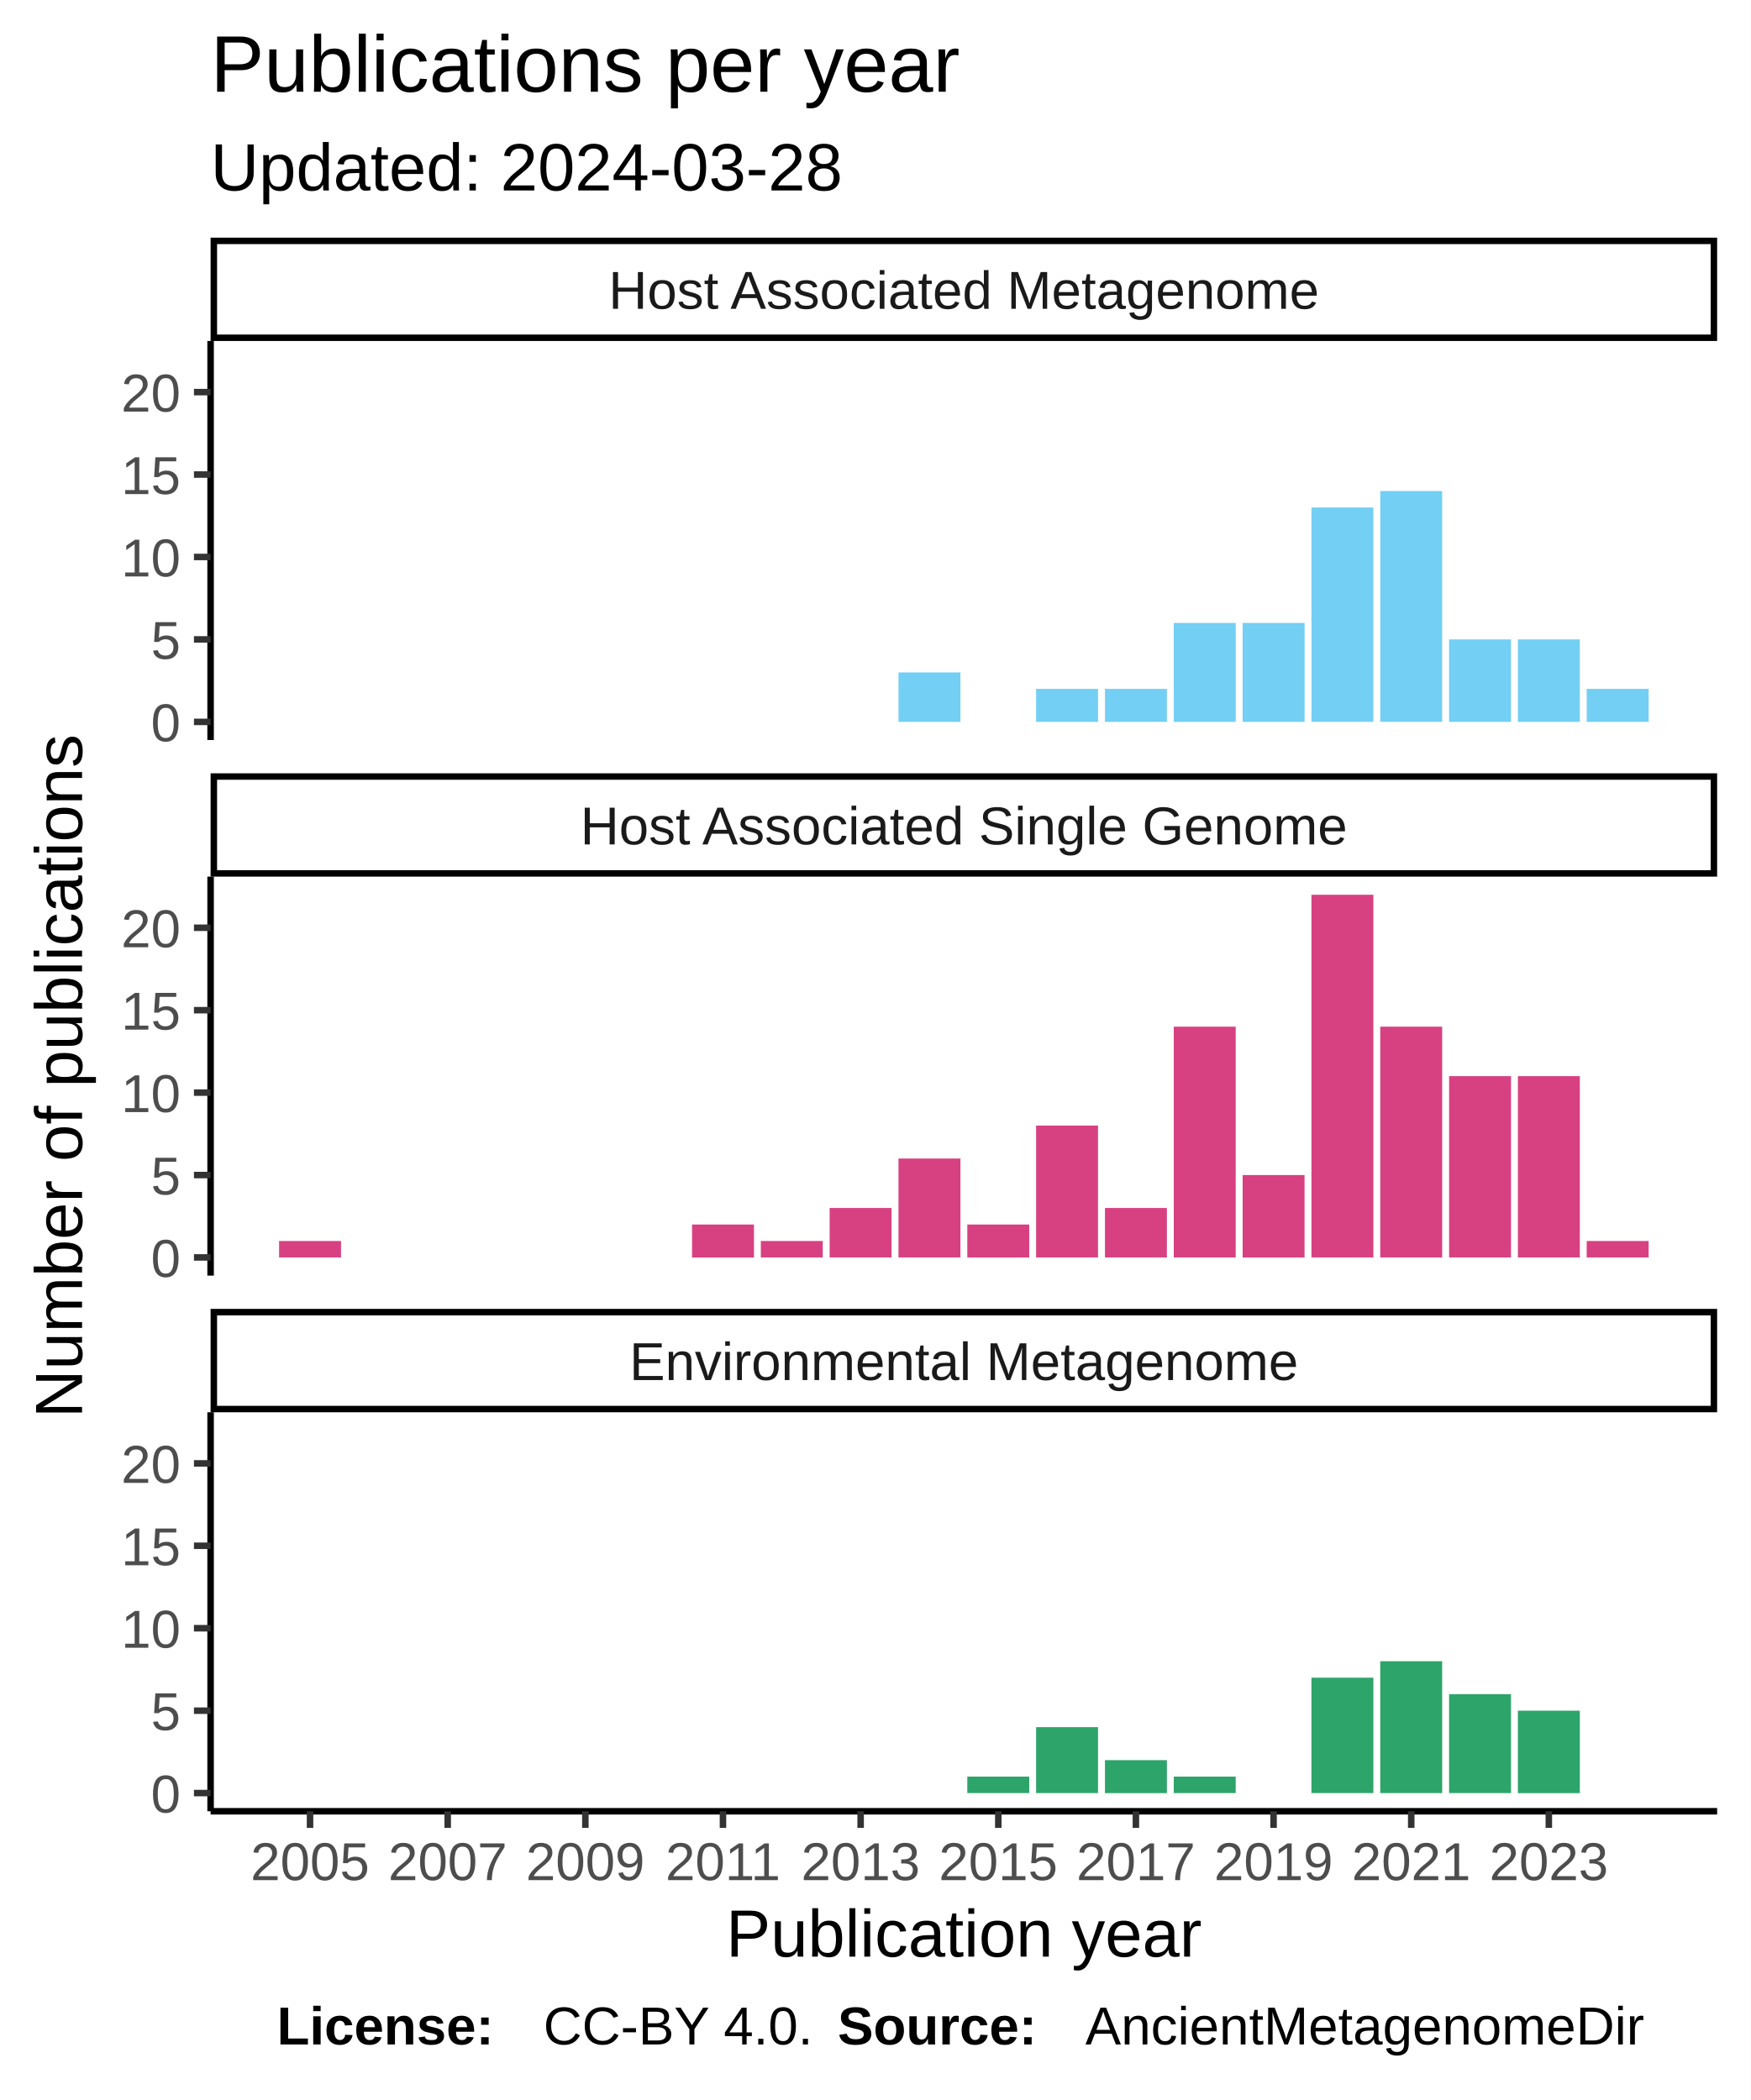
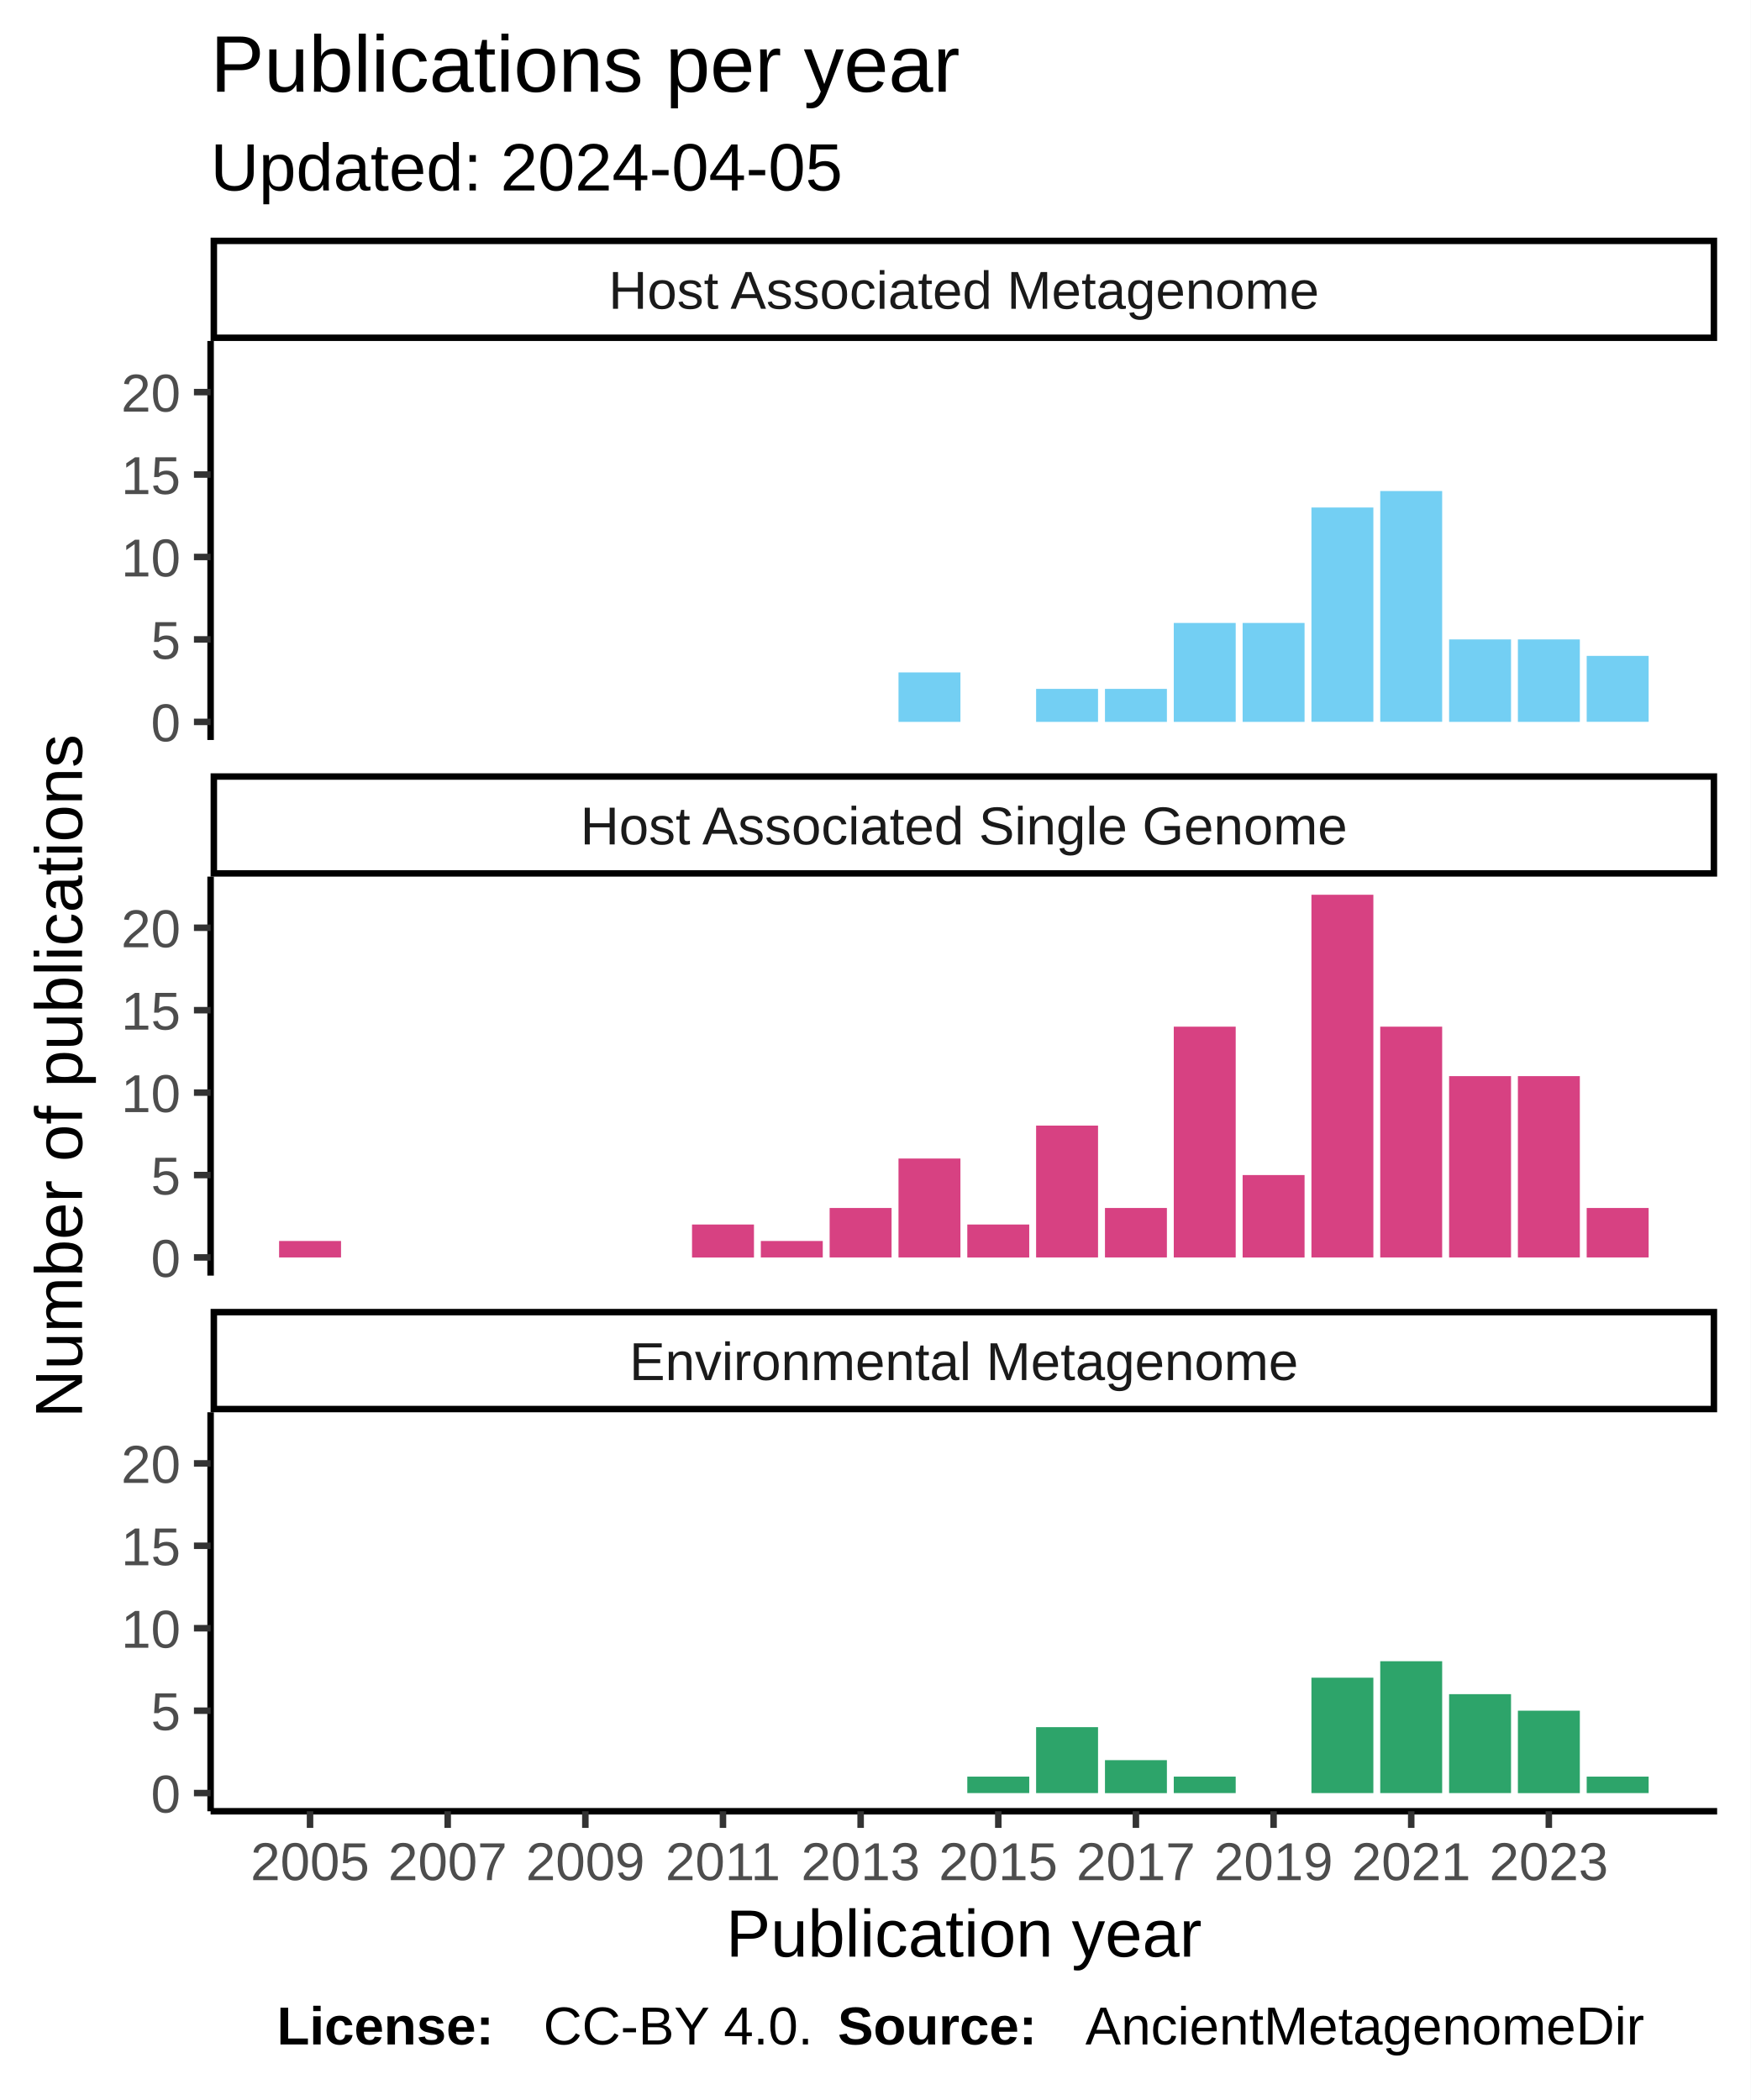
<svg xmlns="http://www.w3.org/2000/svg" class="svglite" width="288.00pt" height="345.60pt" viewBox="0 0 288.00 345.60">
  <defs>
    <style type="text/css">
    .svglite line, .svglite polyline, .svglite polygon, .svglite path, .svglite rect, .svglite circle {
      fill: none;
      stroke: #000000;
      stroke-linecap: round;
      stroke-linejoin: round;
      stroke-miterlimit: 10.00;
    }
  </style>
  </defs>
  <rect width="100%" height="100%" style="stroke: none; fill: #FFFFFF;" />
  <defs>
    <clipPath id="cpMC4wMHwyODguMDB8MC4wMHwzNDUuNjA=">
      <rect x="0.00" y="0.00" width="288.00" height="345.60" />
    </clipPath>
  </defs>
  <g clip-path="url(#cpMC4wMHwyODguMDB8MC4wMHwzNDUuNjA=)">
    <rect x="0" y="0.00" width="288.00" height="345.60" style="stroke-width: 1.07; stroke: #FFFFFF; fill: #FFFFFF;" />
  </g>
  <defs>
    <clipPath id="cpMzQuNjV8MjgyLjUyfDU2LjEyfDEyMS43OA==">
      <rect x="34.65" y="56.12" width="247.87" height="65.66" />
    </clipPath>
  </defs>
  <g clip-path="url(#cpMzQuNjV8MjgyLjUyfDU2LjEyfDEyMS43OA==)">
    <rect x="34.65" y="56.12" width="247.87" height="65.66" style="stroke-width: 1.07; stroke: none; fill: #FFFFFF;" />
    <rect x="147.83" y="110.66" width="10.19" height="8.14" style="stroke-width: 1.07; stroke: none; stroke-linecap: square; stroke-linejoin: miter; fill: #73CFF3;" />
    <rect x="170.47" y="113.37" width="10.19" height="5.43" style="stroke-width: 1.07; stroke: none; stroke-linecap: square; stroke-linejoin: miter; fill: #73CFF3;" />
    <rect x="181.80" y="113.37" width="10.19" height="5.43" style="stroke-width: 1.07; stroke: none; stroke-linecap: square; stroke-linejoin: miter; fill: #73CFF3;" />
    <rect x="193.12" y="102.52" width="10.19" height="16.28" style="stroke-width: 1.07; stroke: none; stroke-linecap: square; stroke-linejoin: miter; fill: #73CFF3;" />
    <rect x="204.45" y="102.52" width="10.19" height="16.28" style="stroke-width: 1.07; stroke: none; stroke-linecap: square; stroke-linejoin: miter; fill: #73CFF3;" />
    <rect x="215.77" y="83.52" width="10.19" height="35.27" style="stroke-width: 1.07; stroke: none; stroke-linecap: square; stroke-linejoin: miter; fill: #73CFF3;" />
    <rect x="227.09" y="80.81" width="10.19" height="37.98" style="stroke-width: 1.07; stroke: none; stroke-linecap: square; stroke-linejoin: miter; fill: #73CFF3;" />
    <rect x="238.42" y="105.23" width="10.19" height="13.57" style="stroke-width: 1.07; stroke: none; stroke-linecap: square; stroke-linejoin: miter; fill: #73CFF3;" />
    <rect x="249.74" y="105.23" width="10.19" height="13.57" style="stroke-width: 1.07; stroke: none; stroke-linecap: square; stroke-linejoin: miter; fill: #73CFF3;" />
-     <rect x="261.06" y="113.37" width="10.19" height="5.43" style="stroke-width: 1.07; stroke: none; stroke-linecap: square; stroke-linejoin: miter; fill: #73CFF3;" />
+     <rect x="261.06" y="107.94" width="10.19" height="10.85" style="stroke-width: 1.07; stroke: none; stroke-linecap: square; stroke-linejoin: miter; fill: #73CFF3;" />
  </g>
  <g clip-path="url(#cpMC4wMHwyODguMDB8MC4wMHwzNDUuNjA=)">
</g>
  <defs>
    <clipPath id="cpMzQuNjV8MjgyLjUyfDE0NC4yN3wyMDkuOTM=">
      <rect x="34.65" y="144.27" width="247.87" height="65.66" />
    </clipPath>
  </defs>
  <g clip-path="url(#cpMzQuNjV8MjgyLjUyfDE0NC4yN3wyMDkuOTM=)">
    <rect x="34.65" y="144.27" width="247.87" height="65.66" style="stroke-width: 1.07; stroke: none; fill: #FFFFFF;" />
    <rect x="45.92" y="204.23" width="10.19" height="2.71" style="stroke-width: 1.07; stroke: none; stroke-linecap: square; stroke-linejoin: miter; fill: #D74182;" />
    <rect x="113.86" y="201.52" width="10.19" height="5.43" style="stroke-width: 1.07; stroke: none; stroke-linecap: square; stroke-linejoin: miter; fill: #D74182;" />
    <rect x="125.18" y="204.23" width="10.19" height="2.71" style="stroke-width: 1.07; stroke: none; stroke-linecap: square; stroke-linejoin: miter; fill: #D74182;" />
    <rect x="136.50" y="198.80" width="10.19" height="8.14" style="stroke-width: 1.07; stroke: none; stroke-linecap: square; stroke-linejoin: miter; fill: #D74182;" />
    <rect x="147.83" y="190.66" width="10.19" height="16.28" style="stroke-width: 1.07; stroke: none; stroke-linecap: square; stroke-linejoin: miter; fill: #D74182;" />
    <rect x="159.15" y="201.52" width="10.19" height="5.43" style="stroke-width: 1.07; stroke: none; stroke-linecap: square; stroke-linejoin: miter; fill: #D74182;" />
    <rect x="170.47" y="185.24" width="10.19" height="21.70" style="stroke-width: 1.07; stroke: none; stroke-linecap: square; stroke-linejoin: miter; fill: #D74182;" />
    <rect x="181.80" y="198.80" width="10.19" height="8.14" style="stroke-width: 1.07; stroke: none; stroke-linecap: square; stroke-linejoin: miter; fill: #D74182;" />
    <rect x="193.12" y="168.96" width="10.19" height="37.98" style="stroke-width: 1.07; stroke: none; stroke-linecap: square; stroke-linejoin: miter; fill: #D74182;" />
    <rect x="204.45" y="193.38" width="10.19" height="13.57" style="stroke-width: 1.07; stroke: none; stroke-linecap: square; stroke-linejoin: miter; fill: #D74182;" />
    <rect x="215.77" y="147.25" width="10.19" height="59.69" style="stroke-width: 1.07; stroke: none; stroke-linecap: square; stroke-linejoin: miter; fill: #D74182;" />
    <rect x="227.09" y="168.96" width="10.19" height="37.98" style="stroke-width: 1.07; stroke: none; stroke-linecap: square; stroke-linejoin: miter; fill: #D74182;" />
    <rect x="238.42" y="177.10" width="10.19" height="29.84" style="stroke-width: 1.07; stroke: none; stroke-linecap: square; stroke-linejoin: miter; fill: #D74182;" />
    <rect x="249.74" y="177.10" width="10.19" height="29.84" style="stroke-width: 1.07; stroke: none; stroke-linecap: square; stroke-linejoin: miter; fill: #D74182;" />
-     <rect x="261.06" y="204.23" width="10.19" height="2.71" style="stroke-width: 1.07; stroke: none; stroke-linecap: square; stroke-linejoin: miter; fill: #D74182;" />
+     <rect x="261.06" y="198.80" width="10.19" height="8.14" style="stroke-width: 1.07; stroke: none; stroke-linecap: square; stroke-linejoin: miter; fill: #D74182;" />
  </g>
  <g clip-path="url(#cpMC4wMHwyODguMDB8MC4wMHwzNDUuNjA=)">
</g>
  <defs>
    <clipPath id="cpMzQuNjV8MjgyLjUyfDIzMi40MnwyOTguMDg=">
      <rect x="34.65" y="232.42" width="247.87" height="65.66" />
    </clipPath>
  </defs>
  <g clip-path="url(#cpMzQuNjV8MjgyLjUyfDIzMi40MnwyOTguMDg=)">
    <rect x="34.65" y="232.42" width="247.87" height="65.66" style="stroke-width: 1.07; stroke: none; fill: #FFFFFF;" />
    <rect x="159.15" y="292.38" width="10.19" height="2.71" style="stroke-width: 1.07; stroke: none; stroke-linecap: square; stroke-linejoin: miter; fill: #2DA46A;" />
    <rect x="170.47" y="284.24" width="10.19" height="10.85" style="stroke-width: 1.07; stroke: none; stroke-linecap: square; stroke-linejoin: miter; fill: #2DA46A;" />
    <rect x="181.80" y="289.67" width="10.19" height="5.43" style="stroke-width: 1.07; stroke: none; stroke-linecap: square; stroke-linejoin: miter; fill: #2DA46A;" />
    <rect x="193.12" y="292.38" width="10.19" height="2.71" style="stroke-width: 1.07; stroke: none; stroke-linecap: square; stroke-linejoin: miter; fill: #2DA46A;" />
    <rect x="215.77" y="276.10" width="10.19" height="18.99" style="stroke-width: 1.07; stroke: none; stroke-linecap: square; stroke-linejoin: miter; fill: #2DA46A;" />
    <rect x="227.09" y="273.39" width="10.19" height="21.70" style="stroke-width: 1.07; stroke: none; stroke-linecap: square; stroke-linejoin: miter; fill: #2DA46A;" />
    <rect x="238.42" y="278.81" width="10.19" height="16.28" style="stroke-width: 1.07; stroke: none; stroke-linecap: square; stroke-linejoin: miter; fill: #2DA46A;" />
    <rect x="249.74" y="281.53" width="10.19" height="13.57" style="stroke-width: 1.07; stroke: none; stroke-linecap: square; stroke-linejoin: miter; fill: #2DA46A;" />
+     <rect x="261.06" y="292.38" width="10.19" height="2.71" style="stroke-width: 1.07; stroke: none; stroke-linecap: square; stroke-linejoin: miter; fill: #2DA46A;" />
  </g>
  <g clip-path="url(#cpMC4wMHwyODguMDB8MC4wMHwzNDUuNjA=)">
</g>
  <defs>
    <clipPath id="cpMzQuNjV8MjgyLjUyfDIxNS40MXwyMzIuNDI=">
      <rect x="34.65" y="215.41" width="247.87" height="17.01" />
    </clipPath>
  </defs>
  <g clip-path="url(#cpMzQuNjV8MjgyLjUyfDIxNS40MXwyMzIuNDI=)">
    <rect x="34.65" y="215.41" width="247.87" height="17.01" style="stroke-width: 2.13; fill: #FFFFFF;" />
    <text x="158.59" y="227.12" text-anchor="middle" style="font-size: 8.80px; fill: #1A1A1A; font-family: Liberation Sans;" textLength="124.59px" lengthAdjust="spacingAndGlyphs">Environmental Metagenome</text>
  </g>
  <g clip-path="url(#cpMC4wMHwyODguMDB8MC4wMHwzNDUuNjA=)">
</g>
  <defs>
    <clipPath id="cpMzQuNjV8MjgyLjUyfDEyNy4yNnwxNDQuMjc=">
      <rect x="34.65" y="127.26" width="247.87" height="17.01" />
    </clipPath>
  </defs>
  <g clip-path="url(#cpMzQuNjV8MjgyLjUyfDEyNy4yNnwxNDQuMjc=)">
    <rect x="34.65" y="127.26" width="247.87" height="17.01" style="stroke-width: 2.13; fill: #FFFFFF;" />
    <text x="158.59" y="138.97" text-anchor="middle" style="font-size: 8.80px; fill: #1A1A1A; font-family: Liberation Sans;" textLength="140.36px" lengthAdjust="spacingAndGlyphs">Host Associated Single Genome</text>
  </g>
  <g clip-path="url(#cpMC4wMHwyODguMDB8MC4wMHwzNDUuNjA=)">
</g>
  <defs>
    <clipPath id="cpMzQuNjV8MjgyLjUyfDM5LjExfDU2LjEy">
      <rect x="34.65" y="39.11" width="247.87" height="17.01" />
    </clipPath>
  </defs>
  <g clip-path="url(#cpMzQuNjV8MjgyLjUyfDM5LjExfDU2LjEy)">
    <rect x="34.65" y="39.11" width="247.87" height="17.01" style="stroke-width: 2.13; fill: #FFFFFF;" />
    <text x="158.59" y="50.82" text-anchor="middle" style="font-size: 8.80px; fill: #1A1A1A; font-family: Liberation Sans;" textLength="131.12px" lengthAdjust="spacingAndGlyphs">Host Associated Metagenome</text>
  </g>
  <g clip-path="url(#cpMC4wMHwyODguMDB8MC4wMHwzNDUuNjA=)">
    <polyline points="34.65,298.08 282.52,298.08 " style="stroke-width: 1.07; stroke-linecap: butt;" />
    <polyline points="51.01,300.82 51.01,298.08 " style="stroke-width: 1.07; stroke: #333333; stroke-linecap: butt;" />
    <polyline points="73.66,300.82 73.66,298.08 " style="stroke-width: 1.07; stroke: #333333; stroke-linecap: butt;" />
    <polyline points="96.31,300.82 96.31,298.08 " style="stroke-width: 1.07; stroke: #333333; stroke-linecap: butt;" />
    <polyline points="118.95,300.82 118.95,298.08 " style="stroke-width: 1.07; stroke: #333333; stroke-linecap: butt;" />
    <polyline points="141.60,300.82 141.60,298.08 " style="stroke-width: 1.07; stroke: #333333; stroke-linecap: butt;" />
    <polyline points="164.25,300.82 164.25,298.08 " style="stroke-width: 1.07; stroke: #333333; stroke-linecap: butt;" />
    <polyline points="186.89,300.82 186.89,298.08 " style="stroke-width: 1.07; stroke: #333333; stroke-linecap: butt;" />
    <polyline points="209.54,300.82 209.54,298.08 " style="stroke-width: 1.07; stroke: #333333; stroke-linecap: butt;" />
    <polyline points="232.19,300.82 232.19,298.08 " style="stroke-width: 1.07; stroke: #333333; stroke-linecap: butt;" />
    <polyline points="254.83,300.82 254.83,298.08 " style="stroke-width: 1.07; stroke: #333333; stroke-linecap: butt;" />
    <text x="51.01" y="309.42" text-anchor="middle" style="font-size: 8.80px; fill: #4D4D4D; font-family: Liberation Sans;" textLength="22.38px" lengthAdjust="spacingAndGlyphs">2005</text>
    <text x="73.66" y="309.42" text-anchor="middle" style="font-size: 8.80px; fill: #4D4D4D; font-family: Liberation Sans;" textLength="22.38px" lengthAdjust="spacingAndGlyphs">2007</text>
    <text x="96.31" y="309.42" text-anchor="middle" style="font-size: 8.80px; fill: #4D4D4D; font-family: Liberation Sans;" textLength="22.38px" lengthAdjust="spacingAndGlyphs">2009</text>
    <text x="118.95" y="309.42" text-anchor="middle" style="font-size: 8.80px; fill: #4D4D4D; font-family: Liberation Sans;" textLength="22.38px" lengthAdjust="spacingAndGlyphs">2011</text>
    <text x="141.60" y="309.42" text-anchor="middle" style="font-size: 8.80px; fill: #4D4D4D; font-family: Liberation Sans;" textLength="22.38px" lengthAdjust="spacingAndGlyphs">2013</text>
    <text x="164.25" y="309.42" text-anchor="middle" style="font-size: 8.80px; fill: #4D4D4D; font-family: Liberation Sans;" textLength="22.38px" lengthAdjust="spacingAndGlyphs">2015</text>
    <text x="186.89" y="309.42" text-anchor="middle" style="font-size: 8.80px; fill: #4D4D4D; font-family: Liberation Sans;" textLength="22.38px" lengthAdjust="spacingAndGlyphs">2017</text>
    <text x="209.54" y="309.42" text-anchor="middle" style="font-size: 8.80px; fill: #4D4D4D; font-family: Liberation Sans;" textLength="22.38px" lengthAdjust="spacingAndGlyphs">2019</text>
    <text x="232.19" y="309.42" text-anchor="middle" style="font-size: 8.80px; fill: #4D4D4D; font-family: Liberation Sans;" textLength="22.38px" lengthAdjust="spacingAndGlyphs">2021</text>
    <text x="254.83" y="309.42" text-anchor="middle" style="font-size: 8.80px; fill: #4D4D4D; font-family: Liberation Sans;" textLength="22.38px" lengthAdjust="spacingAndGlyphs">2023</text>
    <polyline points="34.65,121.78 34.65,56.12 " style="stroke-width: 1.07; stroke-linecap: butt;" />
    <text x="29.72" y="122.00" text-anchor="end" style="font-size: 8.80px; fill: #4D4D4D; font-family: Liberation Sans;" textLength="5.59px" lengthAdjust="spacingAndGlyphs">0</text>
    <text x="29.72" y="108.44" text-anchor="end" style="font-size: 8.80px; fill: #4D4D4D; font-family: Liberation Sans;" textLength="5.59px" lengthAdjust="spacingAndGlyphs">5</text>
    <text x="29.72" y="94.87" text-anchor="end" style="font-size: 8.80px; fill: #4D4D4D; font-family: Liberation Sans;" textLength="11.19px" lengthAdjust="spacingAndGlyphs">10</text>
    <text x="29.72" y="81.31" text-anchor="end" style="font-size: 8.80px; fill: #4D4D4D; font-family: Liberation Sans;" textLength="11.19px" lengthAdjust="spacingAndGlyphs">15</text>
    <text x="29.72" y="67.74" text-anchor="end" style="font-size: 8.80px; fill: #4D4D4D; font-family: Liberation Sans;" textLength="11.19px" lengthAdjust="spacingAndGlyphs">20</text>
    <polyline points="31.91,118.80 34.65,118.80 " style="stroke-width: 1.07; stroke: #333333; stroke-linecap: butt;" />
    <polyline points="31.91,105.23 34.65,105.23 " style="stroke-width: 1.07; stroke: #333333; stroke-linecap: butt;" />
    <polyline points="31.91,91.66 34.65,91.66 " style="stroke-width: 1.07; stroke: #333333; stroke-linecap: butt;" />
    <polyline points="31.91,78.10 34.65,78.10 " style="stroke-width: 1.07; stroke: #333333; stroke-linecap: butt;" />
    <polyline points="31.91,64.53 34.65,64.53 " style="stroke-width: 1.07; stroke: #333333; stroke-linecap: butt;" />
    <polyline points="34.65,209.93 34.65,144.27 " style="stroke-width: 1.07; stroke-linecap: butt;" />
    <text x="29.72" y="210.15" text-anchor="end" style="font-size: 8.80px; fill: #4D4D4D; font-family: Liberation Sans;" textLength="5.59px" lengthAdjust="spacingAndGlyphs">0</text>
    <text x="29.72" y="196.59" text-anchor="end" style="font-size: 8.80px; fill: #4D4D4D; font-family: Liberation Sans;" textLength="5.59px" lengthAdjust="spacingAndGlyphs">5</text>
    <text x="29.72" y="183.02" text-anchor="end" style="font-size: 8.80px; fill: #4D4D4D; font-family: Liberation Sans;" textLength="11.19px" lengthAdjust="spacingAndGlyphs">10</text>
    <text x="29.72" y="169.45" text-anchor="end" style="font-size: 8.80px; fill: #4D4D4D; font-family: Liberation Sans;" textLength="11.19px" lengthAdjust="spacingAndGlyphs">15</text>
    <text x="29.72" y="155.89" text-anchor="end" style="font-size: 8.80px; fill: #4D4D4D; font-family: Liberation Sans;" textLength="11.19px" lengthAdjust="spacingAndGlyphs">20</text>
    <polyline points="31.91,206.94 34.65,206.94 " style="stroke-width: 1.07; stroke: #333333; stroke-linecap: butt;" />
    <polyline points="31.91,193.38 34.65,193.38 " style="stroke-width: 1.07; stroke: #333333; stroke-linecap: butt;" />
    <polyline points="31.91,179.81 34.65,179.81 " style="stroke-width: 1.07; stroke: #333333; stroke-linecap: butt;" />
    <polyline points="31.91,166.25 34.65,166.25 " style="stroke-width: 1.07; stroke: #333333; stroke-linecap: butt;" />
    <polyline points="31.91,152.68 34.65,152.68 " style="stroke-width: 1.07; stroke: #333333; stroke-linecap: butt;" />
    <polyline points="34.65,298.08 34.65,232.42 " style="stroke-width: 1.07; stroke-linecap: butt;" />
    <text x="29.72" y="298.30" text-anchor="end" style="font-size: 8.80px; fill: #4D4D4D; font-family: Liberation Sans;" textLength="5.59px" lengthAdjust="spacingAndGlyphs">0</text>
    <text x="29.72" y="284.73" text-anchor="end" style="font-size: 8.80px; fill: #4D4D4D; font-family: Liberation Sans;" textLength="5.59px" lengthAdjust="spacingAndGlyphs">5</text>
    <text x="29.72" y="271.17" text-anchor="end" style="font-size: 8.80px; fill: #4D4D4D; font-family: Liberation Sans;" textLength="11.19px" lengthAdjust="spacingAndGlyphs">10</text>
    <text x="29.72" y="257.60" text-anchor="end" style="font-size: 8.80px; fill: #4D4D4D; font-family: Liberation Sans;" textLength="11.19px" lengthAdjust="spacingAndGlyphs">15</text>
    <text x="29.72" y="244.04" text-anchor="end" style="font-size: 8.80px; fill: #4D4D4D; font-family: Liberation Sans;" textLength="11.19px" lengthAdjust="spacingAndGlyphs">20</text>
    <polyline points="31.91,295.09 34.65,295.09 " style="stroke-width: 1.07; stroke: #333333; stroke-linecap: butt;" />
    <polyline points="31.91,281.53 34.65,281.53 " style="stroke-width: 1.07; stroke: #333333; stroke-linecap: butt;" />
    <polyline points="31.91,267.96 34.65,267.96 " style="stroke-width: 1.07; stroke: #333333; stroke-linecap: butt;" />
    <polyline points="31.91,254.39 34.65,254.39 " style="stroke-width: 1.07; stroke: #333333; stroke-linecap: butt;" />
    <polyline points="31.91,240.83 34.65,240.83 " style="stroke-width: 1.07; stroke: #333333; stroke-linecap: butt;" />
    <text x="158.59" y="322.01" text-anchor="middle" style="font-size: 11.00px; font-family: Liberation Sans;" textLength="88.41px" lengthAdjust="spacingAndGlyphs">Publication year</text>
    <text transform="translate(13.50,177.10) rotate(-90)" text-anchor="middle" style="font-size: 11.00px; font-family: Liberation Sans;" textLength="128.44px" lengthAdjust="spacingAndGlyphs">Number of publications</text>
-     <text x="34.65" y="31.34" style="font-size: 11.00px; font-family: Liberation Sans;" textLength="117.95px" lengthAdjust="spacingAndGlyphs">Updated: 2024-03-28</text>
+     <text x="34.65" y="31.34" style="font-size: 11.00px; font-family: Liberation Sans;" textLength="117.95px" lengthAdjust="spacingAndGlyphs">Updated: 2024-04-05</text>
    <text x="34.65" y="15.10" style="font-size: 13.20px; font-family: Liberation Sans;" textLength="138.97px" lengthAdjust="spacingAndGlyphs">Publications per year</text>
    <text x="45.55" y="336.46" style="font-size: 8.80px; font-weight: bold; font-family: Liberation Sans;" textLength="43.86px" lengthAdjust="spacingAndGlyphs">License: </text>
    <text x="89.40" y="336.46" style="font-size: 8.80px; font-family: Liberation Sans;" textLength="48.43px" lengthAdjust="spacingAndGlyphs">CC-BY 4.0. </text>
    <text x="137.83" y="336.46" style="font-size: 8.80px; font-weight: bold; font-family: Liberation Sans;" textLength="40.75px" lengthAdjust="spacingAndGlyphs">Source: </text>
    <text x="178.58" y="336.46" style="font-size: 8.80px; font-family: Liberation Sans;" textLength="103.94px" lengthAdjust="spacingAndGlyphs">AncientMetagenomeDir</text>
  </g>
</svg>
